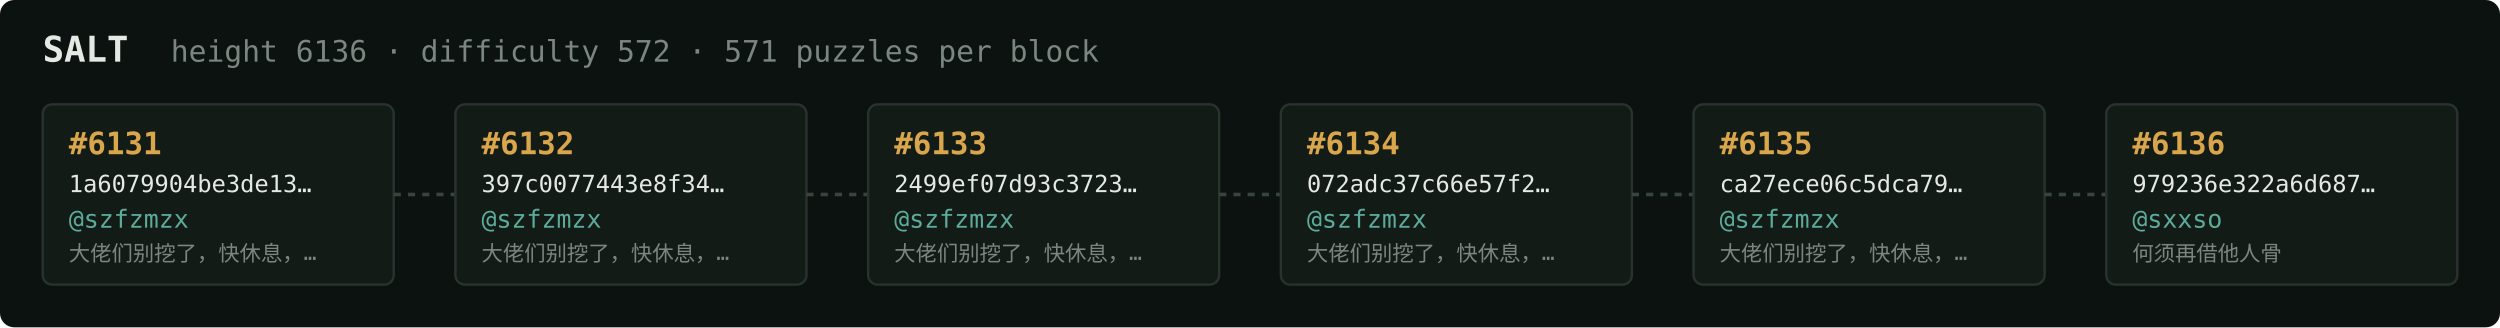
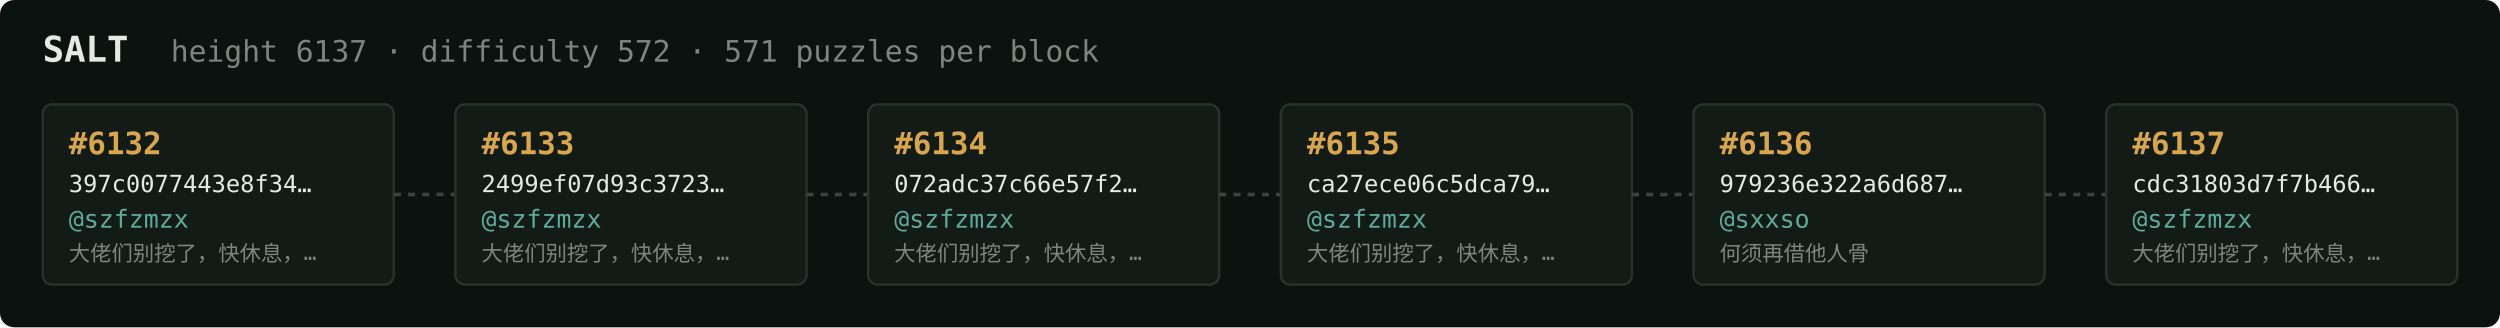
<svg xmlns="http://www.w3.org/2000/svg" width="1054" height="138" viewBox="0 0 1054 138" font-family="ui-monospace,SFMono-Regular,Menlo,monospace">
  <rect fill="#0c1210" width="1054" height="138" rx="6" />
  <text x="18" y="26" fill="#e5e9e3" font-size="15" font-weight="700">SALT</text>
-   <text x="72" y="26" fill="#7a867f" font-size="12.5">height 6136 · difficulty 572 · 571 puzzles per block</text>
+   <text x="72" y="26" fill="#7a867f" font-size="12.5">height 6137 · difficulty 572 · 571 puzzles per block</text>
  <rect x="18" y="44" width="148" height="76" rx="4" fill="#131b17" stroke="#28332e" stroke-width="1" />
-   <text x="29" y="65" fill="#d9a64c" font-size="13" font-weight="700">#6131</text>
-   <text x="29" y="81" fill="#e5e9e3" font-size="10">1a6079904be3de13…</text>
+   <text x="29" y="65" fill="#d9a64c" font-size="13" font-weight="700">#6132</text>
+   <text x="29" y="81" fill="#e5e9e3" font-size="10">397c0077443e8f34…</text>
  <text x="29" y="96" fill="#5cab9b" font-size="10.5">@szfzmzx</text>
  <text x="29" y="110" fill="#7a867f" font-size="9">大佬们别挖了，快休息，…</text>
  <line x1="166" y1="82.0" x2="192" y2="82.0" stroke="#38443e" stroke-width="1.5" stroke-dasharray="3 3" />
  <rect x="192" y="44" width="148" height="76" rx="4" fill="#131b17" stroke="#28332e" stroke-width="1" />
-   <text x="203" y="65" fill="#d9a64c" font-size="13" font-weight="700">#6132</text>
-   <text x="203" y="81" fill="#e5e9e3" font-size="10">397c0077443e8f34…</text>
+   <text x="203" y="65" fill="#d9a64c" font-size="13" font-weight="700">#6133</text>
+   <text x="203" y="81" fill="#e5e9e3" font-size="10">2499ef07d93c3723…</text>
  <text x="203" y="96" fill="#5cab9b" font-size="10.5">@szfzmzx</text>
  <text x="203" y="110" fill="#7a867f" font-size="9">大佬们别挖了，快休息，…</text>
  <line x1="340" y1="82.0" x2="366" y2="82.0" stroke="#38443e" stroke-width="1.5" stroke-dasharray="3 3" />
  <rect x="366" y="44" width="148" height="76" rx="4" fill="#131b17" stroke="#28332e" stroke-width="1" />
-   <text x="377" y="65" fill="#d9a64c" font-size="13" font-weight="700">#6133</text>
-   <text x="377" y="81" fill="#e5e9e3" font-size="10">2499ef07d93c3723…</text>
+   <text x="377" y="65" fill="#d9a64c" font-size="13" font-weight="700">#6134</text>
+   <text x="377" y="81" fill="#e5e9e3" font-size="10">072adc37c66e57f2…</text>
  <text x="377" y="96" fill="#5cab9b" font-size="10.5">@szfzmzx</text>
  <text x="377" y="110" fill="#7a867f" font-size="9">大佬们别挖了，快休息，…</text>
  <line x1="514" y1="82.0" x2="540" y2="82.0" stroke="#38443e" stroke-width="1.5" stroke-dasharray="3 3" />
  <rect x="540" y="44" width="148" height="76" rx="4" fill="#131b17" stroke="#28332e" stroke-width="1" />
-   <text x="551" y="65" fill="#d9a64c" font-size="13" font-weight="700">#6134</text>
-   <text x="551" y="81" fill="#e5e9e3" font-size="10">072adc37c66e57f2…</text>
+   <text x="551" y="65" fill="#d9a64c" font-size="13" font-weight="700">#6135</text>
+   <text x="551" y="81" fill="#e5e9e3" font-size="10">ca27ece06c5dca79…</text>
  <text x="551" y="96" fill="#5cab9b" font-size="10.5">@szfzmzx</text>
  <text x="551" y="110" fill="#7a867f" font-size="9">大佬们别挖了，快休息，…</text>
  <line x1="688" y1="82.0" x2="714" y2="82.0" stroke="#38443e" stroke-width="1.5" stroke-dasharray="3 3" />
  <rect x="714" y="44" width="148" height="76" rx="4" fill="#131b17" stroke="#28332e" stroke-width="1" />
-   <text x="725" y="65" fill="#d9a64c" font-size="13" font-weight="700">#6135</text>
-   <text x="725" y="81" fill="#e5e9e3" font-size="10">ca27ece06c5dca79…</text>
-   <text x="725" y="96" fill="#5cab9b" font-size="10.5">@szfzmzx</text>
-   <text x="725" y="110" fill="#7a867f" font-size="9">大佬们别挖了，快休息，…</text>
+   <text x="725" y="65" fill="#d9a64c" font-size="13" font-weight="700">#6136</text>
+   <text x="725" y="81" fill="#e5e9e3" font-size="10">979236e322a6d687…</text>
+   <text x="725" y="96" fill="#5cab9b" font-size="10.5">@sxxso</text>
+   <text x="725" y="110" fill="#7a867f" font-size="9">何须再借他人骨</text>
  <line x1="862" y1="82.0" x2="888" y2="82.0" stroke="#38443e" stroke-width="1.5" stroke-dasharray="3 3" />
  <rect x="888" y="44" width="148" height="76" rx="4" fill="#131b17" stroke="#28332e" stroke-width="1" />
-   <text x="899" y="65" fill="#d9a64c" font-size="13" font-weight="700">#6136</text>
-   <text x="899" y="81" fill="#e5e9e3" font-size="10">979236e322a6d687…</text>
-   <text x="899" y="96" fill="#5cab9b" font-size="10.5">@sxxso</text>
-   <text x="899" y="110" fill="#7a867f" font-size="9">何须再借他人骨</text>
+   <text x="899" y="65" fill="#d9a64c" font-size="13" font-weight="700">#6137</text>
+   <text x="899" y="81" fill="#e5e9e3" font-size="10">cdc31803d7f7b466…</text>
+   <text x="899" y="96" fill="#5cab9b" font-size="10.5">@szfzmzx</text>
+   <text x="899" y="110" fill="#7a867f" font-size="9">大佬们别挖了，快休息，…</text>
</svg>
